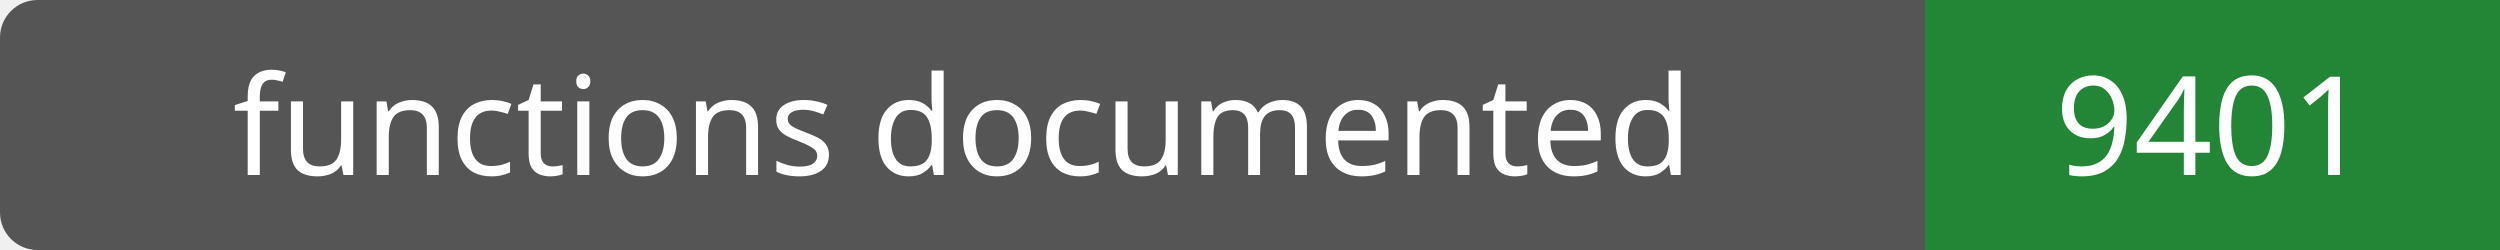
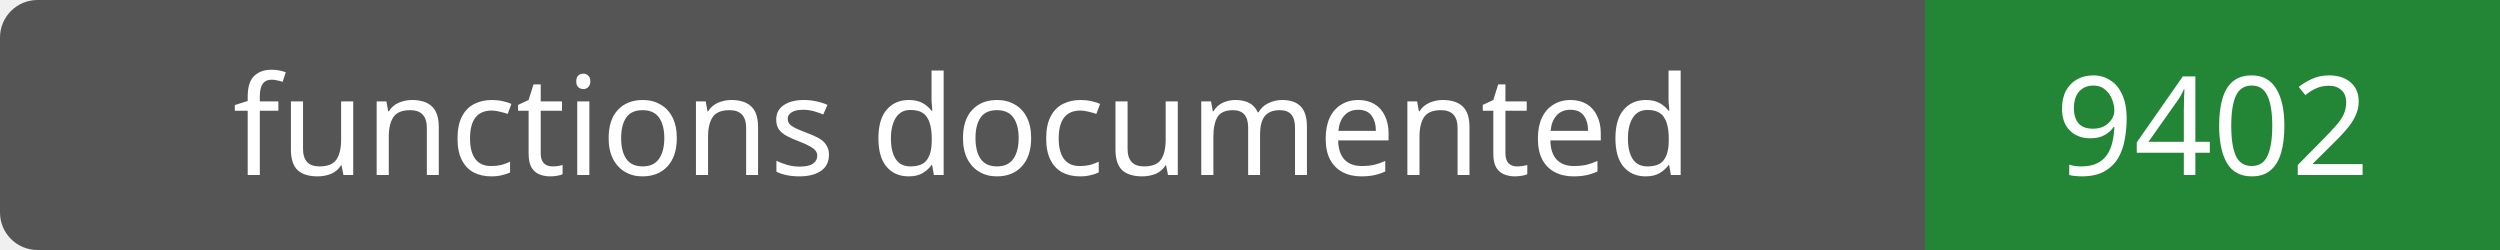
- <svg xmlns="http://www.w3.org/2000/svg" width="200" height="20" role="img" aria-label="functions documented: 9401">
+ <svg xmlns="http://www.w3.org/2000/svg" width="200" height="20" role="img" aria-label="functions documented: 9402">
  <rect width="200" height="20" rx="3" fill="#555" />
  <path fill="#238636" d="M154 0h46v20H154z" />
  <g fill="#fff" text-anchor="middle" font-family="Verdana,sans-serif" font-size="11">
    <text x="77.0" y="14">functions documented</text>
-     <text x="177.0" y="14">9401</text>
+     <text x="177.0" y="14">9402</text>
  </g>
</svg>
